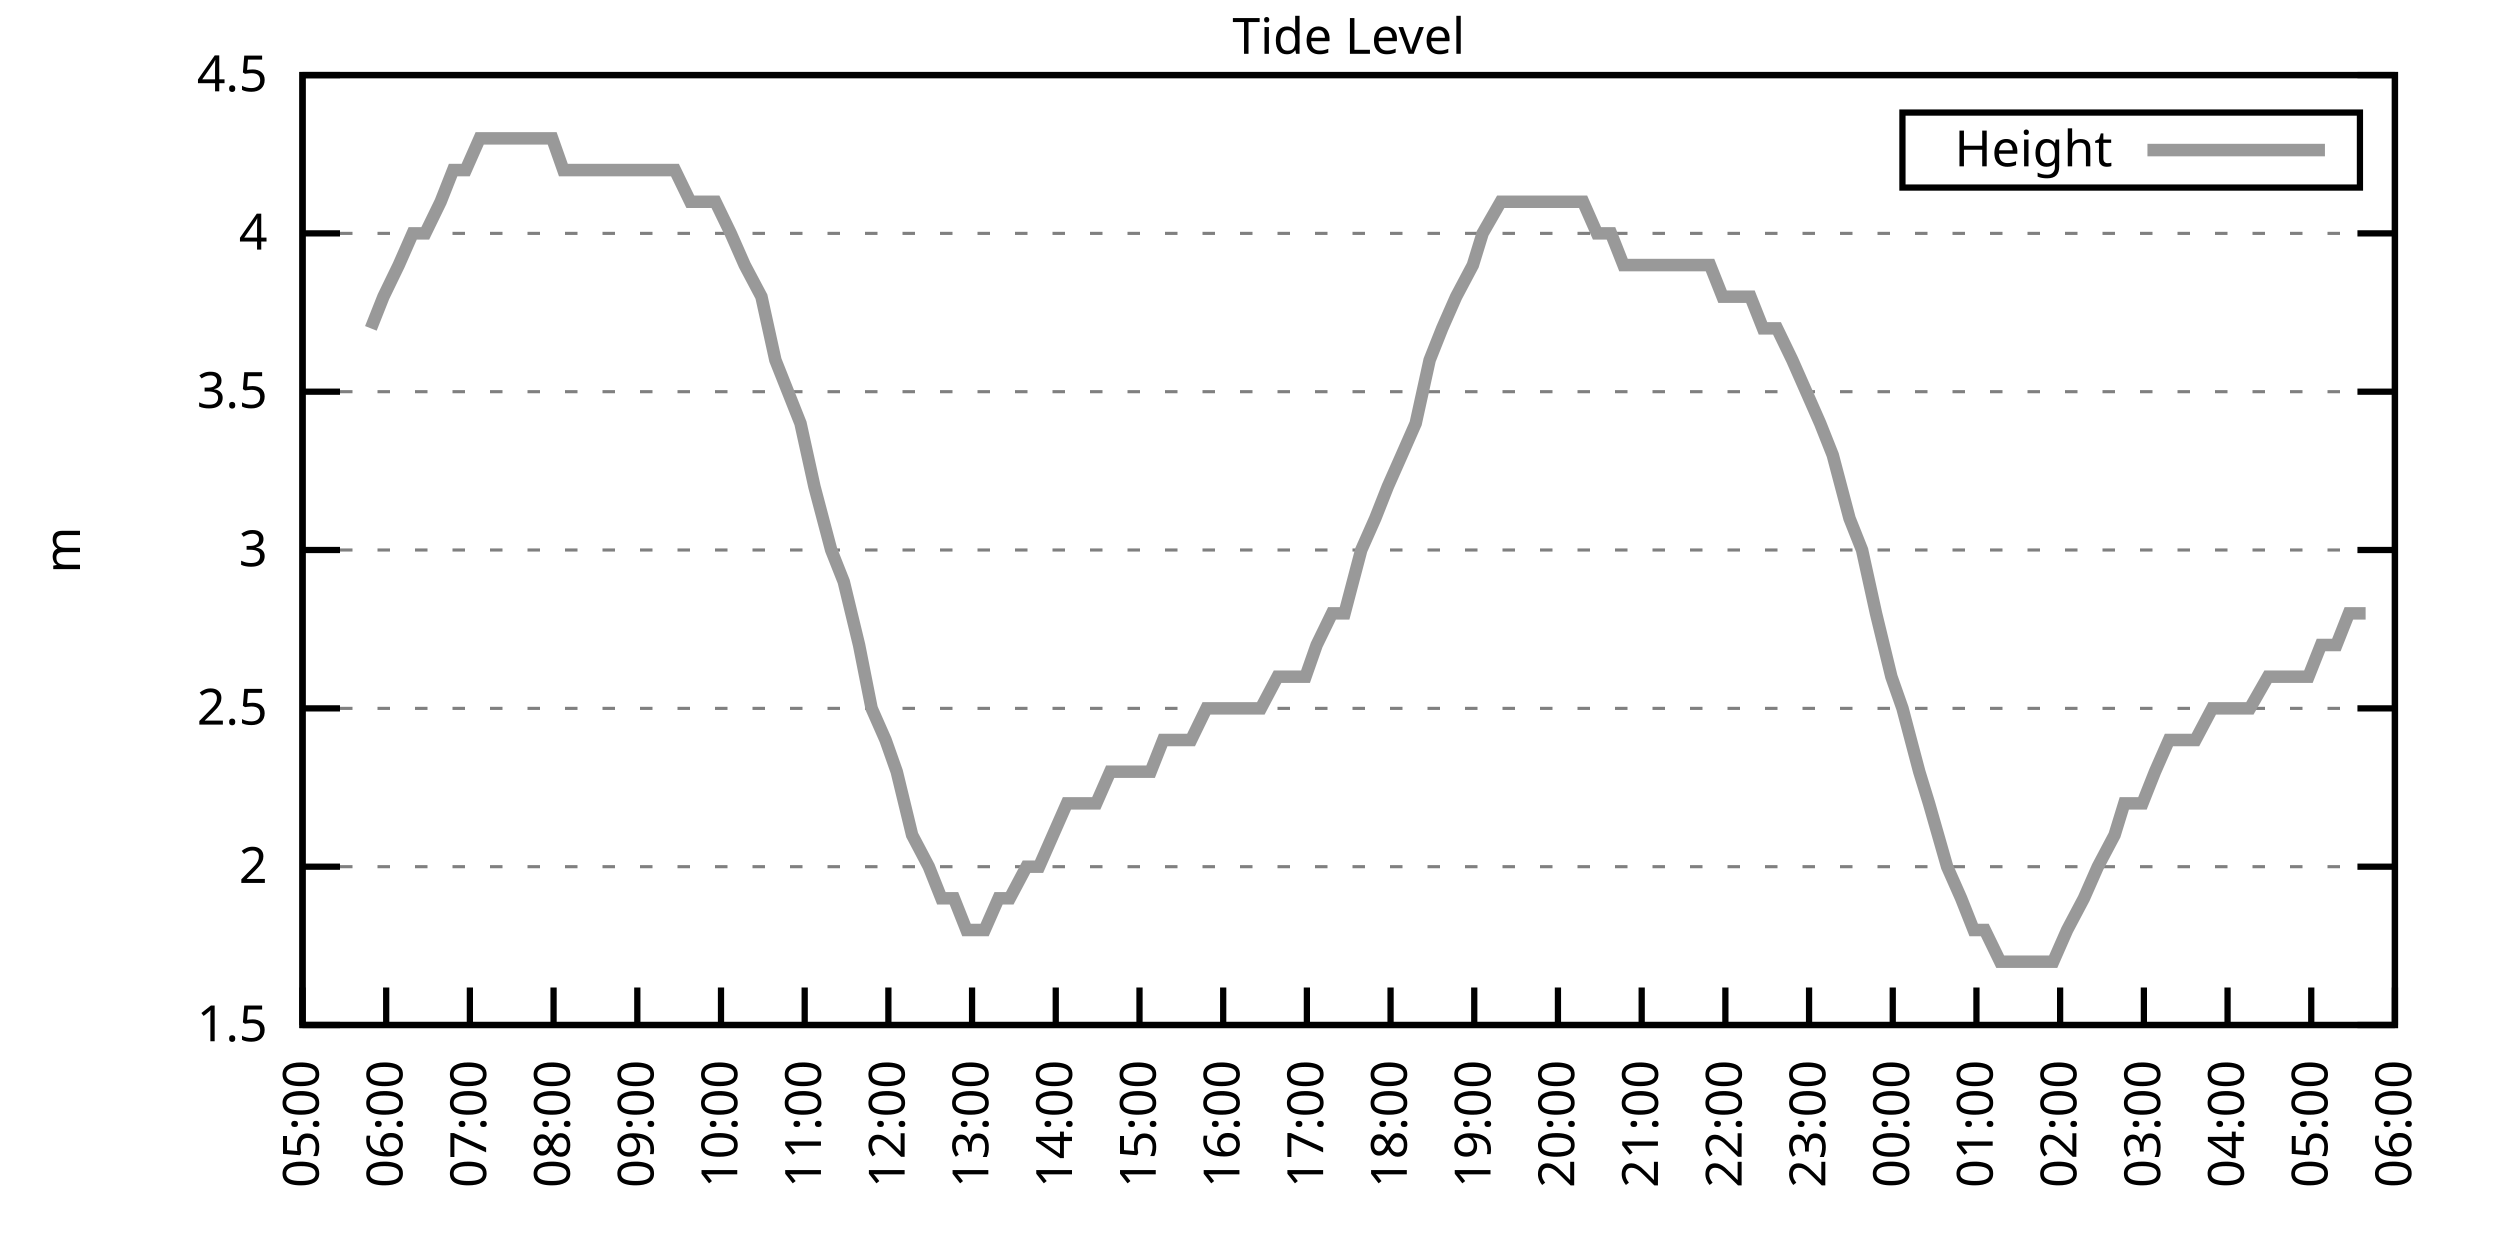
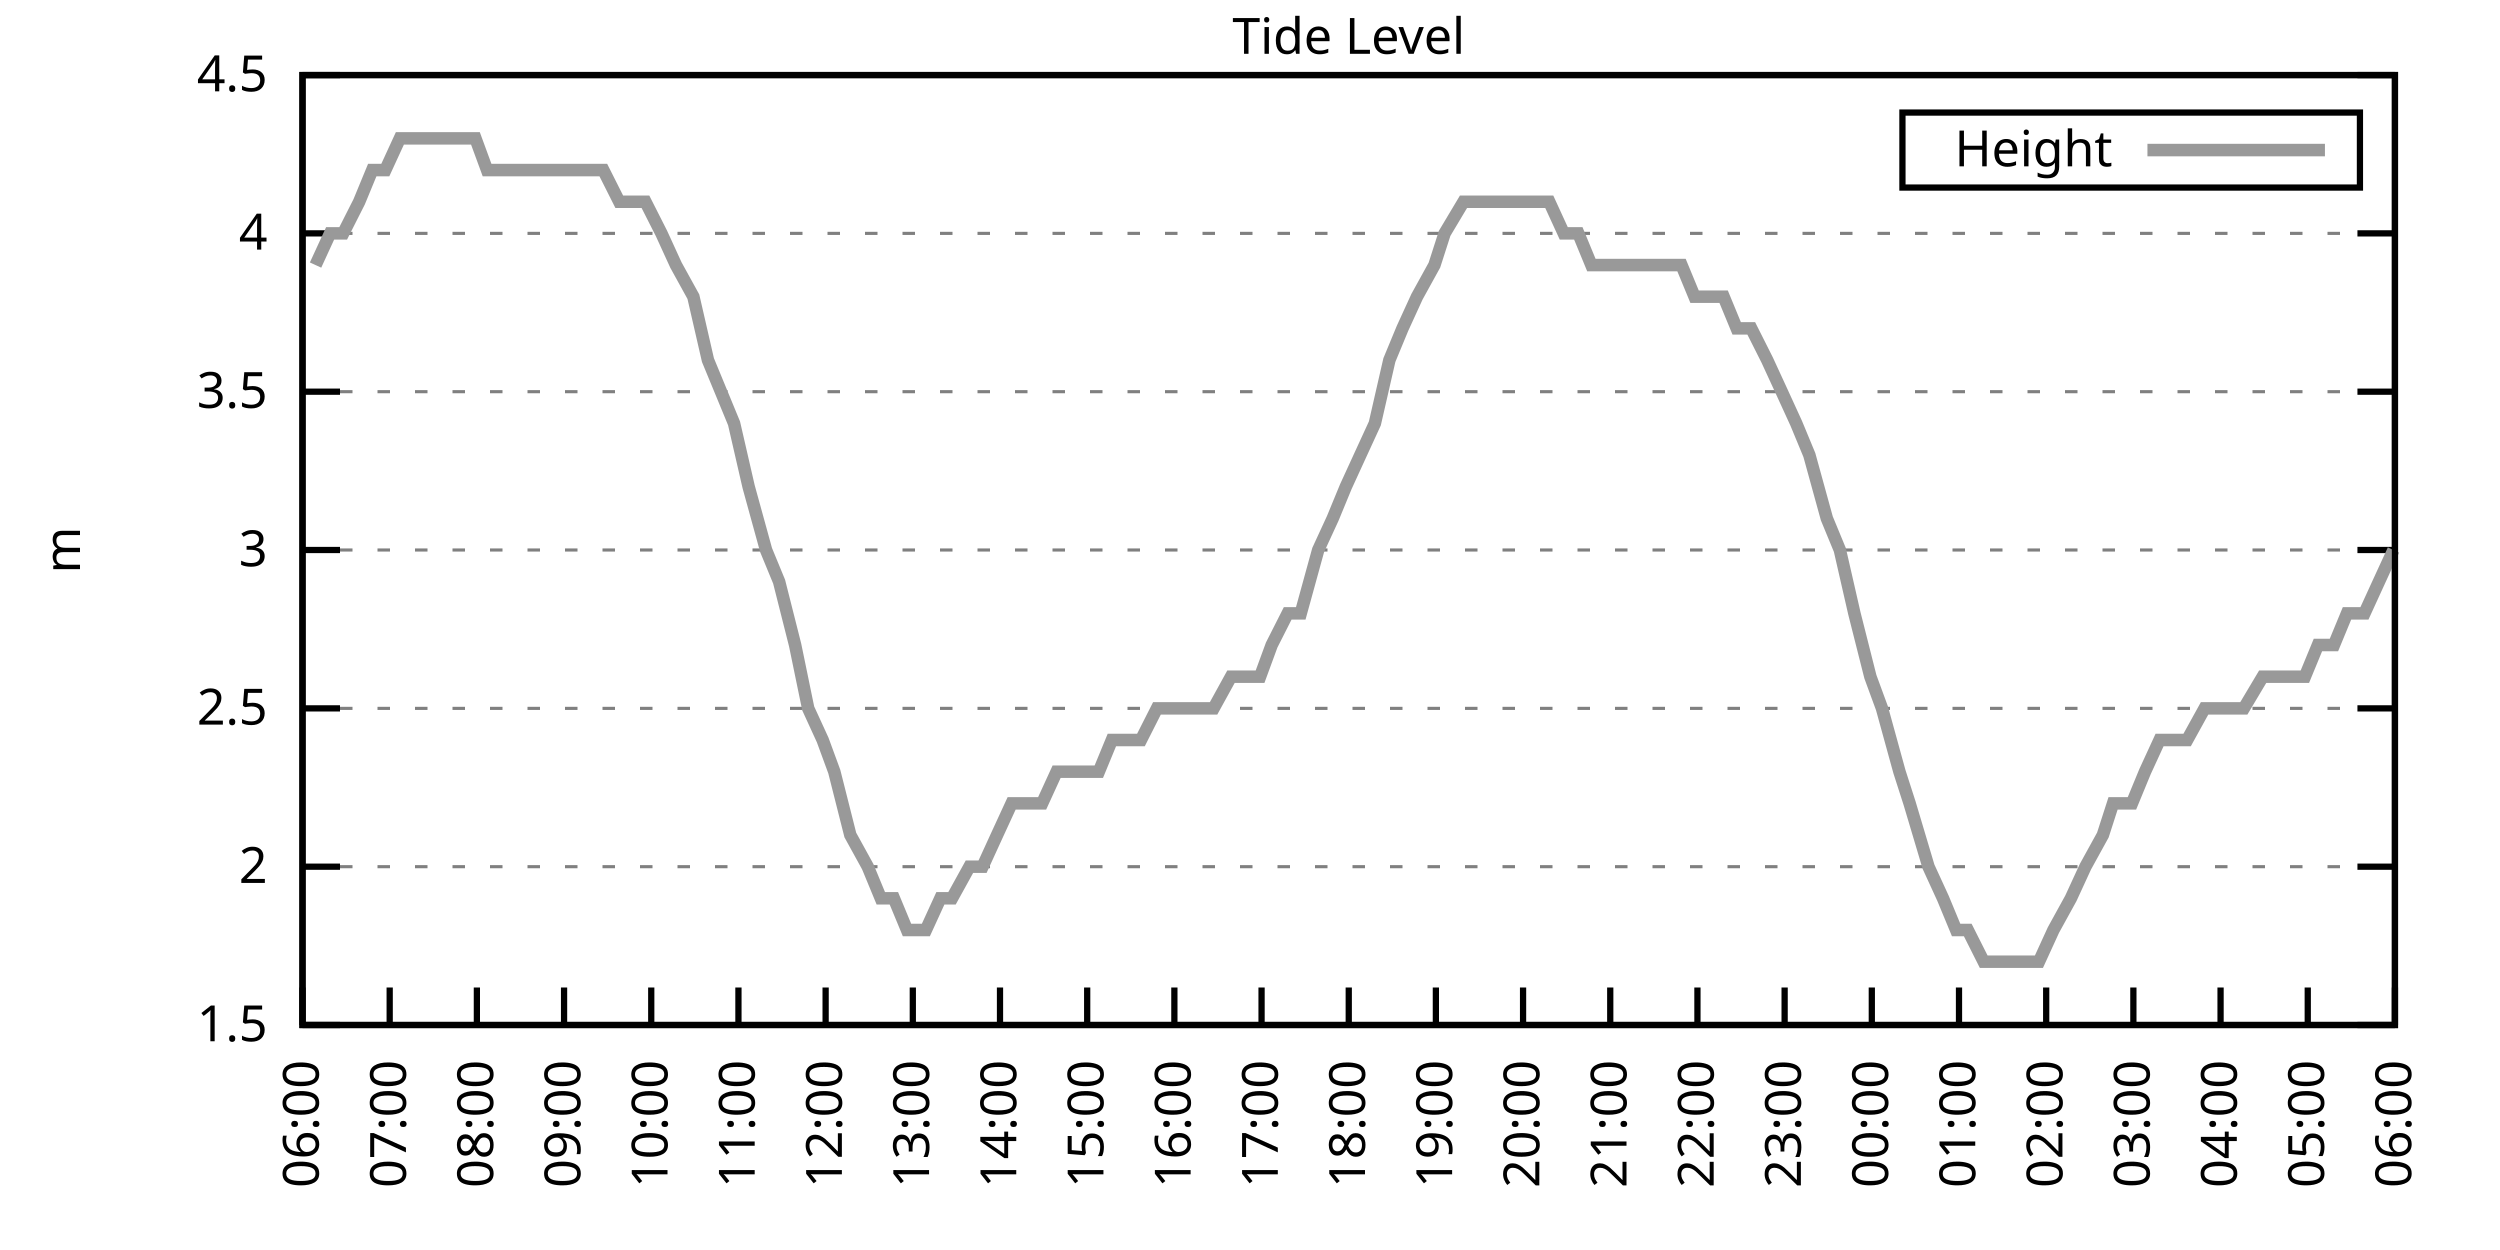
<svg xmlns="http://www.w3.org/2000/svg" xmlns:xlink="http://www.w3.org/1999/xlink" width="400" height="200" viewBox="0 0 400 200">
  <g id="gnuplot_canvas">
    <rect x="0" y="0" width="400" height="200" fill="none" />
    <defs>
      <circle id="gpDot" r="0.5" stroke-width="0.5" stroke="currentColor" />
      <path id="gpPt0" stroke-width="0.333" stroke="currentColor" d="M-1,0 h2 M0,-1 v2" />
      <path id="gpPt1" stroke-width="0.333" stroke="currentColor" d="M-1,-1 L1,1 M1,-1 L-1,1" />
      <path id="gpPt2" stroke-width="0.333" stroke="currentColor" d="M-1,0 L1,0 M0,-1 L0,1 M-1,-1 L1,1 M-1,1 L1,-1" />
      <rect id="gpPt3" stroke-width="0.333" stroke="currentColor" x="-1" y="-1" width="2" height="2" />
      <rect id="gpPt4" stroke-width="0.333" stroke="currentColor" fill="currentColor" x="-1" y="-1" width="2" height="2" />
      <circle id="gpPt5" stroke-width="0.333" stroke="currentColor" cx="0" cy="0" r="1" />
      <use xlink:href="#gpPt5" id="gpPt6" fill="currentColor" stroke="none" />
      <path id="gpPt7" stroke-width="0.333" stroke="currentColor" d="M0,-1.33 L-1.33,0.67 L1.33,0.67 z" />
      <use xlink:href="#gpPt7" id="gpPt8" fill="currentColor" stroke="none" />
      <use xlink:href="#gpPt7" id="gpPt9" stroke="currentColor" transform="rotate(180)" />
      <use xlink:href="#gpPt9" id="gpPt10" fill="currentColor" stroke="none" />
      <use xlink:href="#gpPt3" id="gpPt11" stroke="currentColor" transform="rotate(45)" />
      <use xlink:href="#gpPt11" id="gpPt12" fill="currentColor" stroke="none" />
      <path id="gpPt13" stroke-width="0.333" stroke="currentColor" d="M0,1.330 L1.265,0.411 L0.782,-1.067 L-0.782,-1.076 L-1.265,0.411 z" />
      <use xlink:href="#gpPt13" id="gpPt14" fill="currentColor" stroke="none" />
      <filter id="textbox" filterUnits="objectBoundingBox" x="0" y="0" height="1" width="1">
        <feFlood flood-color="white" flood-opacity="1" result="bgnd" />
        <feComposite in="SourceGraphic" in2="bgnd" operator="atop" />
      </filter>
      <filter id="greybox" filterUnits="objectBoundingBox" x="0" y="0" height="1" width="1">
        <feFlood flood-color="lightgrey" flood-opacity="1" result="grey" />
        <feComposite in="SourceGraphic" in2="grey" operator="atop" />
      </filter>
    </defs>
    <g fill="none" color="white" stroke="currentColor" stroke-width="1.00" stroke-linecap="butt" stroke-linejoin="miter">
</g>
    <g fill="none" color="black" stroke="currentColor" stroke-width="1.00" stroke-linecap="butt" stroke-linejoin="miter">
      <g stroke="none" shape-rendering="crispEdges">
        <polygon fill="rgb(255, 255, 255)" points="48.40,164.00 383.18,164.00 383.18,12.02 48.40,12.02 " />
      </g>
    </g>
    <g fill="none" color="black" stroke="currentColor" stroke-width="1.00" stroke-linecap="butt" stroke-linejoin="miter">
</g>
    <g fill="none" color="black" stroke="black" stroke-width="0.50" stroke-linecap="butt" stroke-linejoin="miter">
</g>
    <g fill="none" color="gray" stroke="currentColor" stroke-width="0.50" stroke-linecap="butt" stroke-linejoin="miter">
      <path stroke="gray" stroke-dasharray="2,4" class="gridline" d="M48.40,164.00 L383.19,164.00  " />
    </g>
    <g fill="none" color="gray" stroke="gray" stroke-width="1.00" stroke-linecap="butt" stroke-linejoin="miter">
</g>
    <g fill="none" color="black" stroke="currentColor" stroke-width="1.00" stroke-linecap="butt" stroke-linejoin="miter">
      <path stroke="black" d="M48.40,164.00 L54.40,164.00 M383.19,164.00 L377.19,164.00  " />
      <g transform="translate(42.80,166.60)" stroke="none" fill="black" font-family="Sans" font-size="8.00" text-anchor="end">
        <text>
          <tspan font-family="Sans"> 1.5</tspan>
        </text>
      </g>
    </g>
    <g fill="none" color="black" stroke="currentColor" stroke-width="1.00" stroke-linecap="butt" stroke-linejoin="miter">
</g>
    <g fill="none" color="black" stroke="black" stroke-width="0.50" stroke-linecap="butt" stroke-linejoin="miter">
</g>
    <g fill="none" color="gray" stroke="currentColor" stroke-width="0.50" stroke-linecap="butt" stroke-linejoin="miter">
      <path stroke="gray" stroke-dasharray="2,4" class="gridline" d="M48.40,138.67 L383.19,138.67  " />
    </g>
    <g fill="none" color="gray" stroke="gray" stroke-width="1.00" stroke-linecap="butt" stroke-linejoin="miter">
</g>
    <g fill="none" color="black" stroke="currentColor" stroke-width="1.00" stroke-linecap="butt" stroke-linejoin="miter">
      <path stroke="black" d="M48.40,138.67 L54.40,138.67 M383.19,138.67 L377.19,138.67  " />
      <g transform="translate(42.80,141.27)" stroke="none" fill="black" font-family="Sans" font-size="8.00" text-anchor="end">
        <text>
          <tspan font-family="Sans"> 2</tspan>
        </text>
      </g>
    </g>
    <g fill="none" color="black" stroke="currentColor" stroke-width="1.00" stroke-linecap="butt" stroke-linejoin="miter">
</g>
    <g fill="none" color="black" stroke="black" stroke-width="0.50" stroke-linecap="butt" stroke-linejoin="miter">
</g>
    <g fill="none" color="gray" stroke="currentColor" stroke-width="0.50" stroke-linecap="butt" stroke-linejoin="miter">
      <path stroke="gray" stroke-dasharray="2,4" class="gridline" d="M48.40,113.34 L383.19,113.34  " />
    </g>
    <g fill="none" color="gray" stroke="gray" stroke-width="1.00" stroke-linecap="butt" stroke-linejoin="miter">
</g>
    <g fill="none" color="black" stroke="currentColor" stroke-width="1.00" stroke-linecap="butt" stroke-linejoin="miter">
      <path stroke="black" d="M48.40,113.34 L54.40,113.34 M383.19,113.34 L377.19,113.34  " />
      <g transform="translate(42.80,115.94)" stroke="none" fill="black" font-family="Sans" font-size="8.00" text-anchor="end">
        <text>
          <tspan font-family="Sans"> 2.5</tspan>
        </text>
      </g>
    </g>
    <g fill="none" color="black" stroke="currentColor" stroke-width="1.00" stroke-linecap="butt" stroke-linejoin="miter">
</g>
    <g fill="none" color="black" stroke="black" stroke-width="0.50" stroke-linecap="butt" stroke-linejoin="miter">
</g>
    <g fill="none" color="gray" stroke="currentColor" stroke-width="0.50" stroke-linecap="butt" stroke-linejoin="miter">
      <path stroke="gray" stroke-dasharray="2,4" class="gridline" d="M48.40,88.00 L383.19,88.00  " />
    </g>
    <g fill="none" color="gray" stroke="gray" stroke-width="1.00" stroke-linecap="butt" stroke-linejoin="miter">
</g>
    <g fill="none" color="black" stroke="currentColor" stroke-width="1.00" stroke-linecap="butt" stroke-linejoin="miter">
      <path stroke="black" d="M48.40,88.00 L54.40,88.00 M383.19,88.00 L377.19,88.00  " />
      <g transform="translate(42.80,90.60)" stroke="none" fill="black" font-family="Sans" font-size="8.00" text-anchor="end">
        <text>
          <tspan font-family="Sans"> 3</tspan>
        </text>
      </g>
    </g>
    <g fill="none" color="black" stroke="currentColor" stroke-width="1.00" stroke-linecap="butt" stroke-linejoin="miter">
</g>
    <g fill="none" color="black" stroke="black" stroke-width="0.50" stroke-linecap="butt" stroke-linejoin="miter">
</g>
    <g fill="none" color="gray" stroke="currentColor" stroke-width="0.50" stroke-linecap="butt" stroke-linejoin="miter">
      <path stroke="gray" stroke-dasharray="2,4" class="gridline" d="M48.40,62.67 L383.19,62.67  " />
    </g>
    <g fill="none" color="gray" stroke="gray" stroke-width="1.00" stroke-linecap="butt" stroke-linejoin="miter">
</g>
    <g fill="none" color="black" stroke="currentColor" stroke-width="1.00" stroke-linecap="butt" stroke-linejoin="miter">
      <path stroke="black" d="M48.40,62.67 L54.40,62.67 M383.19,62.67 L377.19,62.67  " />
      <g transform="translate(42.80,65.27)" stroke="none" fill="black" font-family="Sans" font-size="8.00" text-anchor="end">
        <text>
          <tspan font-family="Sans"> 3.5</tspan>
        </text>
      </g>
    </g>
    <g fill="none" color="black" stroke="currentColor" stroke-width="1.00" stroke-linecap="butt" stroke-linejoin="miter">
</g>
    <g fill="none" color="black" stroke="black" stroke-width="0.50" stroke-linecap="butt" stroke-linejoin="miter">
</g>
    <g fill="none" color="gray" stroke="currentColor" stroke-width="0.50" stroke-linecap="butt" stroke-linejoin="miter">
      <path stroke="gray" stroke-dasharray="2,4" class="gridline" d="M48.40,37.34 L383.19,37.34  " />
    </g>
    <g fill="none" color="gray" stroke="gray" stroke-width="1.00" stroke-linecap="butt" stroke-linejoin="miter">
</g>
    <g fill="none" color="black" stroke="currentColor" stroke-width="1.00" stroke-linecap="butt" stroke-linejoin="miter">
      <path stroke="black" d="M48.40,37.34 L54.40,37.34 M383.19,37.34 L377.19,37.34  " />
      <g transform="translate(42.80,39.94)" stroke="none" fill="black" font-family="Sans" font-size="8.00" text-anchor="end">
        <text>
          <tspan font-family="Sans"> 4</tspan>
        </text>
      </g>
    </g>
    <g fill="none" color="black" stroke="currentColor" stroke-width="1.00" stroke-linecap="butt" stroke-linejoin="miter">
</g>
    <g fill="none" color="black" stroke="black" stroke-width="0.50" stroke-linecap="butt" stroke-linejoin="miter">
</g>
    <g fill="none" color="gray" stroke="currentColor" stroke-width="0.50" stroke-linecap="butt" stroke-linejoin="miter">
      <path stroke="gray" stroke-dasharray="2,4" class="gridline" d="M48.40,12.01 L383.19,12.01  " />
    </g>
    <g fill="none" color="gray" stroke="gray" stroke-width="1.00" stroke-linecap="butt" stroke-linejoin="miter">
</g>
    <g fill="none" color="black" stroke="currentColor" stroke-width="1.00" stroke-linecap="butt" stroke-linejoin="miter">
      <path stroke="black" d="M48.40,12.01 L54.40,12.01 M383.19,12.01 L377.19,12.01  " />
      <g transform="translate(42.80,14.61)" stroke="none" fill="black" font-family="Sans" font-size="8.00" text-anchor="end">
        <text>
          <tspan font-family="Sans"> 4.5</tspan>
        </text>
      </g>
    </g>
    <g fill="none" color="black" stroke="currentColor" stroke-width="1.00" stroke-linecap="butt" stroke-linejoin="miter">
      <path stroke="black" d="M48.40,164.00 L48.40,158.00  " />
      <g transform="translate(51.00,169.60) rotate(270.00)" stroke="none" fill="black" font-family="Sans" font-size="8.00" text-anchor="end">
        <text>
-           <tspan font-family="Sans">05:00</tspan>
-         </text>
-       </g>
-     </g>
-     <g fill="none" color="black" stroke="currentColor" stroke-width="1.00" stroke-linecap="butt" stroke-linejoin="miter">
-       <path stroke="black" d="M61.79,164.00 L61.79,158.00  " />
-       <g transform="translate(64.39,169.60) rotate(270.00)" stroke="none" fill="black" font-family="Sans" font-size="8.00" text-anchor="end">
-         <text>
          <tspan font-family="Sans">06:00</tspan>
        </text>
      </g>
    </g>
    <g fill="none" color="black" stroke="currentColor" stroke-width="1.00" stroke-linecap="butt" stroke-linejoin="miter">
-       <path stroke="black" d="M75.18,164.00 L75.18,158.00  " />
-       <g transform="translate(77.78,169.60) rotate(270.00)" stroke="none" fill="black" font-family="Sans" font-size="8.00" text-anchor="end">
+       <path stroke="black" d="M62.35,164.00 L62.35,158.00  " />
+       <g transform="translate(64.95,169.60) rotate(270.00)" stroke="none" fill="black" font-family="Sans" font-size="8.00" text-anchor="end">
        <text>
          <tspan font-family="Sans">07:00</tspan>
        </text>
      </g>
    </g>
    <g fill="none" color="black" stroke="currentColor" stroke-width="1.00" stroke-linecap="butt" stroke-linejoin="miter">
-       <path stroke="black" d="M88.57,164.00 L88.57,158.00  " />
-       <g transform="translate(91.17,169.60) rotate(270.00)" stroke="none" fill="black" font-family="Sans" font-size="8.00" text-anchor="end">
+       <path stroke="black" d="M76.30,164.00 L76.30,158.00  " />
+       <g transform="translate(78.90,169.60) rotate(270.00)" stroke="none" fill="black" font-family="Sans" font-size="8.00" text-anchor="end">
        <text>
          <tspan font-family="Sans">08:00</tspan>
        </text>
      </g>
    </g>
    <g fill="none" color="black" stroke="currentColor" stroke-width="1.00" stroke-linecap="butt" stroke-linejoin="miter">
-       <path stroke="black" d="M101.97,164.00 L101.97,158.00  " />
-       <g transform="translate(104.57,169.60) rotate(270.00)" stroke="none" fill="black" font-family="Sans" font-size="8.00" text-anchor="end">
+       <path stroke="black" d="M90.25,164.00 L90.25,158.00  " />
+       <g transform="translate(92.85,169.60) rotate(270.00)" stroke="none" fill="black" font-family="Sans" font-size="8.00" text-anchor="end">
        <text>
          <tspan font-family="Sans">09:00</tspan>
        </text>
      </g>
    </g>
    <g fill="none" color="black" stroke="currentColor" stroke-width="1.00" stroke-linecap="butt" stroke-linejoin="miter">
-       <path stroke="black" d="M115.36,164.00 L115.36,158.00  " />
-       <g transform="translate(117.96,169.60) rotate(270.00)" stroke="none" fill="black" font-family="Sans" font-size="8.00" text-anchor="end">
+       <path stroke="black" d="M104.20,164.00 L104.20,158.00  " />
+       <g transform="translate(106.80,169.60) rotate(270.00)" stroke="none" fill="black" font-family="Sans" font-size="8.00" text-anchor="end">
        <text>
          <tspan font-family="Sans">10:00</tspan>
        </text>
      </g>
    </g>
    <g fill="none" color="black" stroke="currentColor" stroke-width="1.00" stroke-linecap="butt" stroke-linejoin="miter">
-       <path stroke="black" d="M128.75,164.00 L128.75,158.00  " />
-       <g transform="translate(131.35,169.60) rotate(270.00)" stroke="none" fill="black" font-family="Sans" font-size="8.00" text-anchor="end">
+       <path stroke="black" d="M118.15,164.00 L118.15,158.00  " />
+       <g transform="translate(120.75,169.60) rotate(270.00)" stroke="none" fill="black" font-family="Sans" font-size="8.00" text-anchor="end">
        <text>
          <tspan font-family="Sans">11:00</tspan>
        </text>
      </g>
    </g>
    <g fill="none" color="black" stroke="currentColor" stroke-width="1.00" stroke-linecap="butt" stroke-linejoin="miter">
-       <path stroke="black" d="M142.14,164.00 L142.14,158.00  " />
-       <g transform="translate(144.74,169.60) rotate(270.00)" stroke="none" fill="black" font-family="Sans" font-size="8.00" text-anchor="end">
+       <path stroke="black" d="M132.10,164.00 L132.10,158.00  " />
+       <g transform="translate(134.70,169.60) rotate(270.00)" stroke="none" fill="black" font-family="Sans" font-size="8.00" text-anchor="end">
        <text>
          <tspan font-family="Sans">12:00</tspan>
        </text>
      </g>
    </g>
    <g fill="none" color="black" stroke="currentColor" stroke-width="1.00" stroke-linecap="butt" stroke-linejoin="miter">
-       <path stroke="black" d="M155.53,164.00 L155.53,158.00  " />
-       <g transform="translate(158.13,169.60) rotate(270.00)" stroke="none" fill="black" font-family="Sans" font-size="8.00" text-anchor="end">
+       <path stroke="black" d="M146.05,164.00 L146.05,158.00  " />
+       <g transform="translate(148.65,169.60) rotate(270.00)" stroke="none" fill="black" font-family="Sans" font-size="8.00" text-anchor="end">
        <text>
          <tspan font-family="Sans">13:00</tspan>
        </text>
      </g>
    </g>
    <g fill="none" color="black" stroke="currentColor" stroke-width="1.00" stroke-linecap="butt" stroke-linejoin="miter">
-       <path stroke="black" d="M168.92,164.00 L168.92,158.00  " />
-       <g transform="translate(171.52,169.60) rotate(270.00)" stroke="none" fill="black" font-family="Sans" font-size="8.00" text-anchor="end">
+       <path stroke="black" d="M160.00,164.00 L160.00,158.00  " />
+       <g transform="translate(162.60,169.60) rotate(270.00)" stroke="none" fill="black" font-family="Sans" font-size="8.00" text-anchor="end">
        <text>
          <tspan font-family="Sans">14:00</tspan>
        </text>
      </g>
    </g>
    <g fill="none" color="black" stroke="currentColor" stroke-width="1.00" stroke-linecap="butt" stroke-linejoin="miter">
-       <path stroke="black" d="M182.32,164.00 L182.32,158.00  " />
-       <g transform="translate(184.92,169.60) rotate(270.00)" stroke="none" fill="black" font-family="Sans" font-size="8.00" text-anchor="end">
+       <path stroke="black" d="M173.95,164.00 L173.95,158.00  " />
+       <g transform="translate(176.55,169.60) rotate(270.00)" stroke="none" fill="black" font-family="Sans" font-size="8.00" text-anchor="end">
        <text>
          <tspan font-family="Sans">15:00</tspan>
        </text>
      </g>
    </g>
    <g fill="none" color="black" stroke="currentColor" stroke-width="1.00" stroke-linecap="butt" stroke-linejoin="miter">
-       <path stroke="black" d="M195.71,164.00 L195.71,158.00  " />
-       <g transform="translate(198.31,169.60) rotate(270.00)" stroke="none" fill="black" font-family="Sans" font-size="8.00" text-anchor="end">
+       <path stroke="black" d="M187.90,164.00 L187.90,158.00  " />
+       <g transform="translate(190.50,169.60) rotate(270.00)" stroke="none" fill="black" font-family="Sans" font-size="8.00" text-anchor="end">
        <text>
          <tspan font-family="Sans">16:00</tspan>
        </text>
      </g>
    </g>
    <g fill="none" color="black" stroke="currentColor" stroke-width="1.00" stroke-linecap="butt" stroke-linejoin="miter">
-       <path stroke="black" d="M209.10,164.00 L209.10,158.00  " />
-       <g transform="translate(211.70,169.60) rotate(270.00)" stroke="none" fill="black" font-family="Sans" font-size="8.00" text-anchor="end">
+       <path stroke="black" d="M201.85,164.00 L201.85,158.00  " />
+       <g transform="translate(204.45,169.60) rotate(270.00)" stroke="none" fill="black" font-family="Sans" font-size="8.00" text-anchor="end">
        <text>
          <tspan font-family="Sans">17:00</tspan>
        </text>
      </g>
    </g>
    <g fill="none" color="black" stroke="currentColor" stroke-width="1.00" stroke-linecap="butt" stroke-linejoin="miter">
-       <path stroke="black" d="M222.49,164.00 L222.49,158.00  " />
-       <g transform="translate(225.09,169.60) rotate(270.00)" stroke="none" fill="black" font-family="Sans" font-size="8.00" text-anchor="end">
+       <path stroke="black" d="M215.80,164.00 L215.80,158.00  " />
+       <g transform="translate(218.40,169.60) rotate(270.00)" stroke="none" fill="black" font-family="Sans" font-size="8.00" text-anchor="end">
        <text>
          <tspan font-family="Sans">18:00</tspan>
        </text>
      </g>
    </g>
    <g fill="none" color="black" stroke="currentColor" stroke-width="1.00" stroke-linecap="butt" stroke-linejoin="miter">
-       <path stroke="black" d="M235.88,164.00 L235.88,158.00  " />
-       <g transform="translate(238.48,169.60) rotate(270.00)" stroke="none" fill="black" font-family="Sans" font-size="8.00" text-anchor="end">
+       <path stroke="black" d="M229.74,164.00 L229.74,158.00  " />
+       <g transform="translate(232.34,169.60) rotate(270.00)" stroke="none" fill="black" font-family="Sans" font-size="8.00" text-anchor="end">
        <text>
          <tspan font-family="Sans">19:00</tspan>
        </text>
      </g>
    </g>
    <g fill="none" color="black" stroke="currentColor" stroke-width="1.00" stroke-linecap="butt" stroke-linejoin="miter">
-       <path stroke="black" d="M249.27,164.00 L249.27,158.00  " />
-       <g transform="translate(251.87,169.60) rotate(270.00)" stroke="none" fill="black" font-family="Sans" font-size="8.00" text-anchor="end">
+       <path stroke="black" d="M243.69,164.00 L243.69,158.00  " />
+       <g transform="translate(246.29,169.60) rotate(270.00)" stroke="none" fill="black" font-family="Sans" font-size="8.00" text-anchor="end">
        <text>
          <tspan font-family="Sans">20:00</tspan>
        </text>
      </g>
    </g>
    <g fill="none" color="black" stroke="currentColor" stroke-width="1.00" stroke-linecap="butt" stroke-linejoin="miter">
-       <path stroke="black" d="M262.67,164.00 L262.67,158.00  " />
-       <g transform="translate(265.27,169.60) rotate(270.00)" stroke="none" fill="black" font-family="Sans" font-size="8.00" text-anchor="end">
+       <path stroke="black" d="M257.64,164.00 L257.64,158.00  " />
+       <g transform="translate(260.24,169.60) rotate(270.00)" stroke="none" fill="black" font-family="Sans" font-size="8.00" text-anchor="end">
        <text>
          <tspan font-family="Sans">21:00</tspan>
        </text>
      </g>
    </g>
    <g fill="none" color="black" stroke="currentColor" stroke-width="1.00" stroke-linecap="butt" stroke-linejoin="miter">
-       <path stroke="black" d="M276.06,164.00 L276.06,158.00  " />
-       <g transform="translate(278.66,169.60) rotate(270.00)" stroke="none" fill="black" font-family="Sans" font-size="8.00" text-anchor="end">
+       <path stroke="black" d="M271.59,164.00 L271.59,158.00  " />
+       <g transform="translate(274.19,169.60) rotate(270.00)" stroke="none" fill="black" font-family="Sans" font-size="8.00" text-anchor="end">
        <text>
          <tspan font-family="Sans">22:00</tspan>
        </text>
      </g>
    </g>
    <g fill="none" color="black" stroke="currentColor" stroke-width="1.00" stroke-linecap="butt" stroke-linejoin="miter">
-       <path stroke="black" d="M289.45,164.00 L289.45,158.00  " />
-       <g transform="translate(292.05,169.60) rotate(270.00)" stroke="none" fill="black" font-family="Sans" font-size="8.00" text-anchor="end">
+       <path stroke="black" d="M285.54,164.00 L285.54,158.00  " />
+       <g transform="translate(288.14,169.60) rotate(270.00)" stroke="none" fill="black" font-family="Sans" font-size="8.00" text-anchor="end">
        <text>
          <tspan font-family="Sans">23:00</tspan>
        </text>
      </g>
    </g>
    <g fill="none" color="black" stroke="currentColor" stroke-width="1.00" stroke-linecap="butt" stroke-linejoin="miter">
-       <path stroke="black" d="M302.84,164.00 L302.84,158.00  " />
-       <g transform="translate(305.44,169.60) rotate(270.00)" stroke="none" fill="black" font-family="Sans" font-size="8.00" text-anchor="end">
+       <path stroke="black" d="M299.49,164.00 L299.49,158.00  " />
+       <g transform="translate(302.09,169.60) rotate(270.00)" stroke="none" fill="black" font-family="Sans" font-size="8.00" text-anchor="end">
        <text>
          <tspan font-family="Sans">00:00</tspan>
        </text>
      </g>
    </g>
    <g fill="none" color="black" stroke="currentColor" stroke-width="1.00" stroke-linecap="butt" stroke-linejoin="miter">
-       <path stroke="black" d="M316.23,164.00 L316.23,158.00  " />
-       <g transform="translate(318.83,169.60) rotate(270.00)" stroke="none" fill="black" font-family="Sans" font-size="8.00" text-anchor="end">
+       <path stroke="black" d="M313.44,164.00 L313.44,158.00  " />
+       <g transform="translate(316.04,169.60) rotate(270.00)" stroke="none" fill="black" font-family="Sans" font-size="8.00" text-anchor="end">
        <text>
          <tspan font-family="Sans">01:00</tspan>
        </text>
      </g>
    </g>
    <g fill="none" color="black" stroke="currentColor" stroke-width="1.00" stroke-linecap="butt" stroke-linejoin="miter">
-       <path stroke="black" d="M329.62,164.00 L329.62,158.00  " />
-       <g transform="translate(332.22,169.60) rotate(270.00)" stroke="none" fill="black" font-family="Sans" font-size="8.00" text-anchor="end">
+       <path stroke="black" d="M327.39,164.00 L327.39,158.00  " />
+       <g transform="translate(329.99,169.60) rotate(270.00)" stroke="none" fill="black" font-family="Sans" font-size="8.00" text-anchor="end">
        <text>
          <tspan font-family="Sans">02:00</tspan>
        </text>
      </g>
    </g>
    <g fill="none" color="black" stroke="currentColor" stroke-width="1.00" stroke-linecap="butt" stroke-linejoin="miter">
-       <path stroke="black" d="M343.02,164.00 L343.02,158.00  " />
-       <g transform="translate(345.62,169.60) rotate(270.00)" stroke="none" fill="black" font-family="Sans" font-size="8.00" text-anchor="end">
+       <path stroke="black" d="M341.34,164.00 L341.34,158.00  " />
+       <g transform="translate(343.94,169.60) rotate(270.00)" stroke="none" fill="black" font-family="Sans" font-size="8.00" text-anchor="end">
        <text>
          <tspan font-family="Sans">03:00</tspan>
        </text>
      </g>
    </g>
    <g fill="none" color="black" stroke="currentColor" stroke-width="1.00" stroke-linecap="butt" stroke-linejoin="miter">
-       <path stroke="black" d="M356.41,164.00 L356.41,158.00  " />
-       <g transform="translate(359.01,169.60) rotate(270.00)" stroke="none" fill="black" font-family="Sans" font-size="8.00" text-anchor="end">
+       <path stroke="black" d="M355.29,164.00 L355.29,158.00  " />
+       <g transform="translate(357.89,169.60) rotate(270.00)" stroke="none" fill="black" font-family="Sans" font-size="8.00" text-anchor="end">
        <text>
          <tspan font-family="Sans">04:00</tspan>
        </text>
      </g>
    </g>
    <g fill="none" color="black" stroke="currentColor" stroke-width="1.00" stroke-linecap="butt" stroke-linejoin="miter">
-       <path stroke="black" d="M369.80,164.00 L369.80,158.00  " />
-       <g transform="translate(372.40,169.60) rotate(270.00)" stroke="none" fill="black" font-family="Sans" font-size="8.00" text-anchor="end">
+       <path stroke="black" d="M369.24,164.00 L369.24,158.00  " />
+       <g transform="translate(371.84,169.60) rotate(270.00)" stroke="none" fill="black" font-family="Sans" font-size="8.00" text-anchor="end">
        <text>
          <tspan font-family="Sans">05:00</tspan>
        </text>
      </g>
    </g>
    <g fill="none" color="black" stroke="currentColor" stroke-width="1.00" stroke-linecap="butt" stroke-linejoin="miter">
      <path stroke="black" d="M383.19,164.00 L383.19,158.00  " />
      <g transform="translate(385.79,169.60) rotate(270.00)" stroke="none" fill="black" font-family="Sans" font-size="8.00" text-anchor="end">
        <text>
          <tspan font-family="Sans">06:00</tspan>
        </text>
      </g>
    </g>
    <g fill="none" color="black" stroke="currentColor" stroke-width="1.00" stroke-linecap="butt" stroke-linejoin="miter">
</g>
    <g fill="none" color="black" stroke="currentColor" stroke-width="1.00" stroke-linecap="butt" stroke-linejoin="miter">
      <path stroke="black" d="M48.40,12.01 L48.40,164.00 L383.19,164.00 L383.19,12.01 L48.40,12.01 Z  " />
    </g>
    <g fill="none" color="black" stroke="currentColor" stroke-width="1.00" stroke-linecap="butt" stroke-linejoin="miter">
</g>
    <g fill="none" color="black" stroke="currentColor" stroke-width="1.00" stroke-linecap="butt" stroke-linejoin="miter">
      <path stroke="black" d="M304.39,30.01 L304.39,18.01 L377.59,18.01 L377.59,30.01 L304.39,30.01 Z  " />
    </g>
    <g id="Tide_level_plot_1">
      <g fill="none" color="white" stroke="black" stroke-width="2.00" stroke-linecap="butt" stroke-linejoin="miter">
</g>
      <g fill="none" color="black" stroke="currentColor" stroke-width="2.00" stroke-linecap="butt" stroke-linejoin="miter">
        <g transform="translate(337.99,26.61)" stroke="none" fill="black" font-family="Sans" font-size="8.00" text-anchor="end">
          <text>
            <tspan font-family="Sans">Height</tspan>
          </text>
        </g>
      </g>
      <g fill="none" color="black" stroke="currentColor" stroke-width="2.00" stroke-linecap="butt" stroke-linejoin="miter">
-         <path stroke="rgb(153, 153, 153)" d="M343.59,24.01 L371.99,24.01 M59.34,52.54 L61.35,47.47 L63.80,42.41 L66.03,37.34 L68.04,37.34 L70.50,32.28   L72.50,27.21 L74.51,27.21 L76.75,22.14 L79.42,22.14 L81.66,22.14 L83.89,22.14 L86.12,22.14 L88.35,22.14   L90.14,27.21 L92.37,27.21 L95.05,27.21 L97.06,27.21 L99.29,27.21 L101.74,27.21 L103.75,27.21 L105.76,27.21   L107.99,27.21 L110.45,32.28 L112.90,32.28 L114.47,32.28 L116.92,37.34 L119.15,42.41 L121.83,47.47 L124.06,57.61   L126.07,62.67 L128.08,67.74 L130.31,77.87 L132.99,88.00 L135.00,93.07 L137.45,103.20 L139.46,113.34 L141.69,118.40   L143.48,123.47 L145.94,133.60 L148.61,138.67 L150.62,143.73 L152.63,143.73 L154.64,148.80 L157.54,148.80 L159.77,143.73   L161.56,143.73 L164.24,138.67 L166.25,138.67 L168.48,133.60 L170.71,128.54 L172.94,128.54 L175.40,128.54 L177.63,123.47   L179.64,123.47 L181.87,123.47 L184.10,123.47 L186.11,118.40 L188.34,118.40 L190.57,118.40 L193.03,113.34 L195.04,113.34   L197.27,113.34 L199.95,113.34 L201.73,113.34 L204.41,108.27 L206.64,108.27 L208.88,108.27 L210.66,103.20 L213.12,98.14   L215.13,98.14 L217.80,88.00 L220.04,82.94 L222.04,77.87 L224.28,72.81 L226.51,67.74 L228.74,57.61 L230.75,52.54   L232.98,47.47 L235.66,42.41 L237.22,37.34 L240.12,32.28 L242.36,32.28 L244.36,32.28 L246.60,32.28 L249.05,32.28   L251.28,32.28 L253.29,32.28 L255.52,37.34 L257.76,37.34 L259.76,42.41 L262.00,42.41 L264.67,42.41 L266.68,42.41   L268.92,42.41 L271.37,42.41 L273.60,42.41 L275.61,47.47 L278.07,47.47 L280.07,47.47 L282.08,52.54 L284.32,52.54   L286.77,57.61 L289.00,62.67 L291.23,67.74 L293.24,72.81 L295.92,82.94 L297.93,88.00 L300.16,98.14 L302.62,108.27   L304.40,113.34 L307.08,123.47 L308.64,128.54 L311.54,138.67 L313.78,143.73 L315.79,148.80 L317.57,148.80 L320.03,153.87   L322.04,153.87 L324.94,153.87 L326.72,153.87 L328.51,153.87 L330.74,148.80 L333.42,143.73 L335.65,138.67 L338.33,133.60   L339.89,128.54 L342.79,128.54 L344.80,123.47 L347.03,118.40 L349.26,118.40 L351.27,118.40 L353.95,113.34 L355.96,113.34   L357.97,113.34 L359.98,113.34 L362.88,108.27 L364.66,108.27 L367.34,108.27 L369.35,108.27 L371.36,103.20 L373.82,103.20   L375.82,98.14 L378.50,98.14  " />
+         <path stroke="rgb(153, 153, 153)" d="M343.59,24.01 L371.99,24.01 M50.49,42.41 L52.82,37.34 L54.91,37.34 L57.47,32.28 L59.56,27.21 L61.65,27.21   L63.98,22.14 L66.77,22.14 L69.09,22.14 L71.42,22.14 L73.74,22.14 L76.07,22.14 L77.93,27.21 L80.25,27.21   L83.04,27.21 L85.13,27.21 L87.46,27.21 L90.02,27.21 L92.11,27.21 L94.20,27.21 L96.53,27.21 L99.08,32.28   L101.64,32.28 L103.27,32.28 L105.83,37.34 L108.15,42.41 L110.94,47.47 L113.27,57.61 L115.36,62.67 L117.45,67.74   L119.78,77.87 L122.57,88.00 L124.66,93.07 L127.22,103.20 L129.31,113.34 L131.63,118.40 L133.49,123.47 L136.05,133.60   L138.84,138.67 L140.93,143.73 L143.02,143.73 L145.12,148.80 L148.14,148.80 L150.46,143.73 L152.32,143.73 L155.11,138.67   L157.21,138.67 L159.53,133.60 L161.86,128.54 L164.18,128.54 L166.74,128.54 L169.06,123.47 L171.16,123.47 L173.48,123.47   L175.81,123.47 L177.90,118.40 L180.22,118.40 L182.55,118.40 L185.11,113.34 L187.20,113.34 L189.52,113.34 L192.31,113.34   L194.17,113.34 L196.96,108.27 L199.29,108.27 L201.61,108.27 L203.47,103.20 L206.03,98.14 L208.12,98.14 L210.91,88.00   L213.24,82.94 L215.33,77.87 L217.65,72.81 L219.98,67.74 L222.30,57.61 L224.40,52.54 L226.72,47.47 L229.51,42.41   L231.14,37.34 L234.16,32.28 L236.49,32.28 L238.58,32.28 L240.90,32.28 L243.46,32.28 L245.79,32.28 L247.88,32.28   L250.20,37.34 L252.53,37.34 L254.62,42.41 L256.95,42.41 L259.74,42.41 L261.83,42.41 L264.15,42.41 L266.71,42.41   L269.04,42.41 L271.13,47.47 L273.69,47.47 L275.78,47.47 L277.87,52.54 L280.20,52.54 L282.75,57.61 L285.08,62.67   L287.40,67.74 L289.50,72.81 L292.29,82.94 L294.38,88.00 L296.70,98.14 L299.26,108.27 L301.12,113.34 L303.91,123.47   L305.54,128.54 L308.56,138.67 L310.88,143.73 L312.98,148.80 L314.84,148.80 L317.39,153.87 L319.49,153.87 L322.51,153.87   L324.37,153.87 L326.23,153.87 L328.55,148.80 L331.34,143.73 L333.67,138.67 L336.46,133.60 L338.09,128.54 L341.11,128.54   L343.20,123.47 L345.53,118.40 L347.85,118.40 L349.94,118.40 L352.73,113.34 L354.83,113.34 L356.92,113.34 L359.01,113.34   L362.03,108.27 L363.89,108.27 L366.68,108.27 L368.78,108.27 L370.87,103.20 L373.43,103.20 L375.52,98.14 L378.31,98.14   L380.63,93.07 L382.96,88.00  " />
      </g>
    </g>
    <g fill="none" color="black" stroke="currentColor" stroke-width="2.00" stroke-linecap="butt" stroke-linejoin="miter">
</g>
    <g fill="none" color="black" stroke="black" stroke-width="1.00" stroke-linecap="butt" stroke-linejoin="miter">
</g>
    <g fill="none" color="black" stroke="currentColor" stroke-width="1.00" stroke-linecap="butt" stroke-linejoin="miter">
      <path stroke="black" d="M48.40,12.01 L48.40,164.00 L383.19,164.00 L383.19,12.01 L48.40,12.01 Z  " />
      <g transform="translate(12.80,88.01) rotate(270.00)" stroke="none" fill="black" font-family="Sans" font-size="8.00" text-anchor="middle">
        <text>
          <tspan font-family="Sans">m</tspan>
        </text>
      </g>
    </g>
    <g fill="none" color="black" stroke="currentColor" stroke-width="1.00" stroke-linecap="butt" stroke-linejoin="miter">
</g>
    <g fill="none" color="black" stroke="currentColor" stroke-width="1.00" stroke-linecap="butt" stroke-linejoin="miter">
      <g transform="translate(215.79,8.61)" stroke="none" fill="black" font-family="Sans" font-size="8.00" text-anchor="middle">
        <text>
          <tspan font-family="Sans">Tide Level</tspan>
        </text>
      </g>
    </g>
    <g fill="none" color="black" stroke="currentColor" stroke-width="1.00" stroke-linecap="butt" stroke-linejoin="miter">
</g>
  </g>
</svg>
